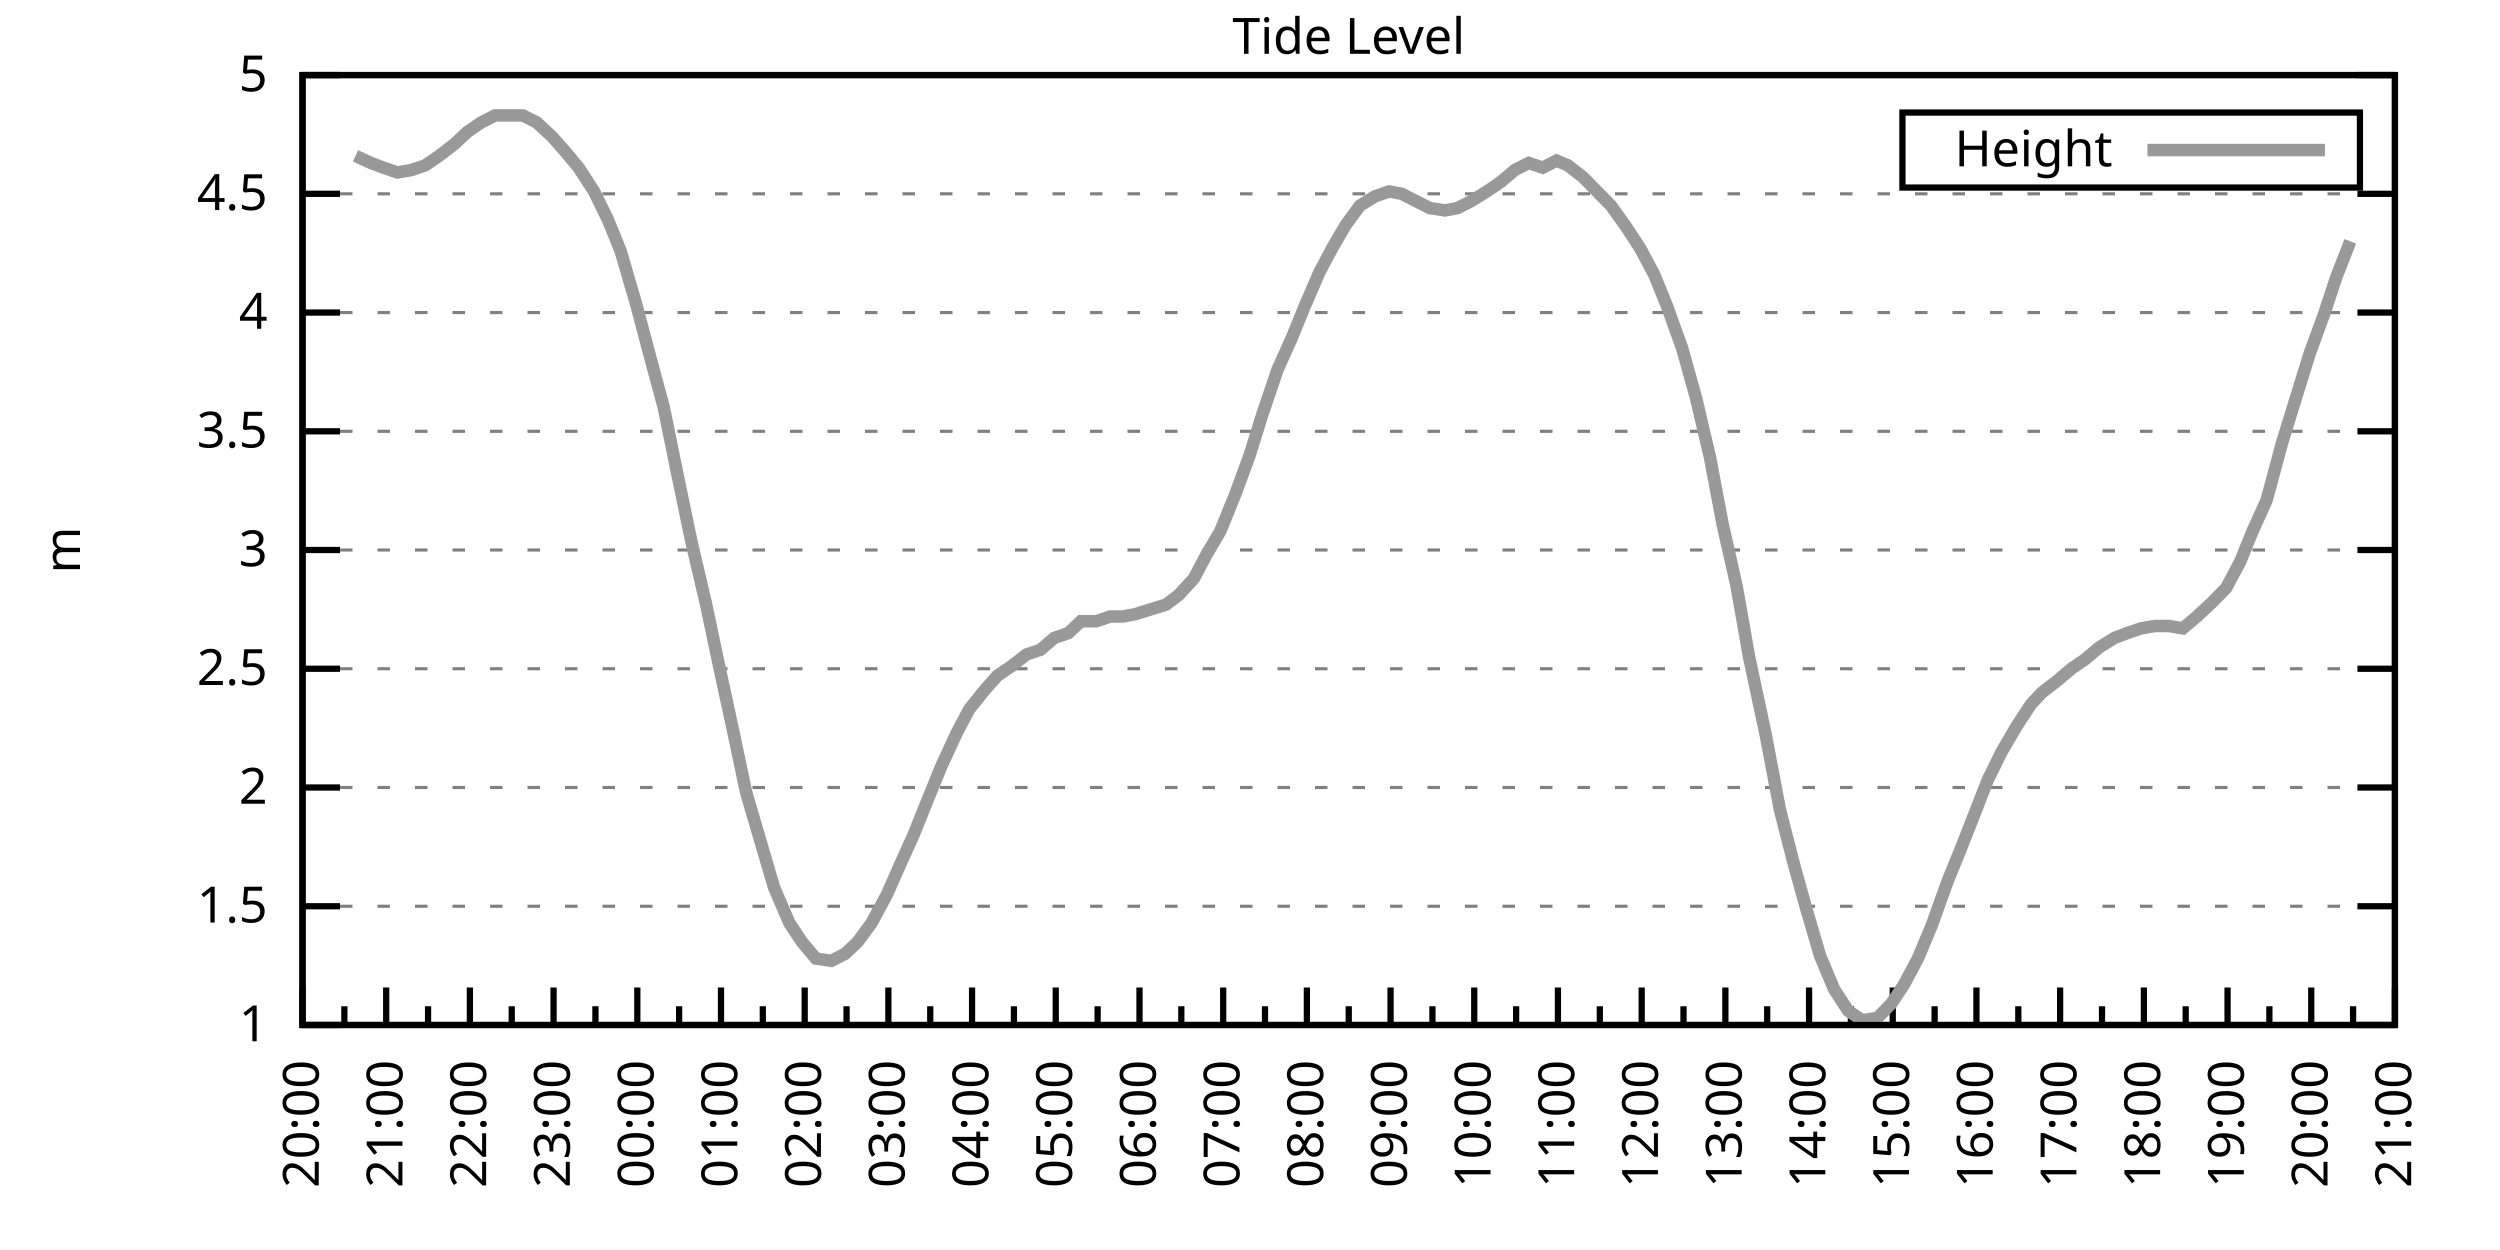
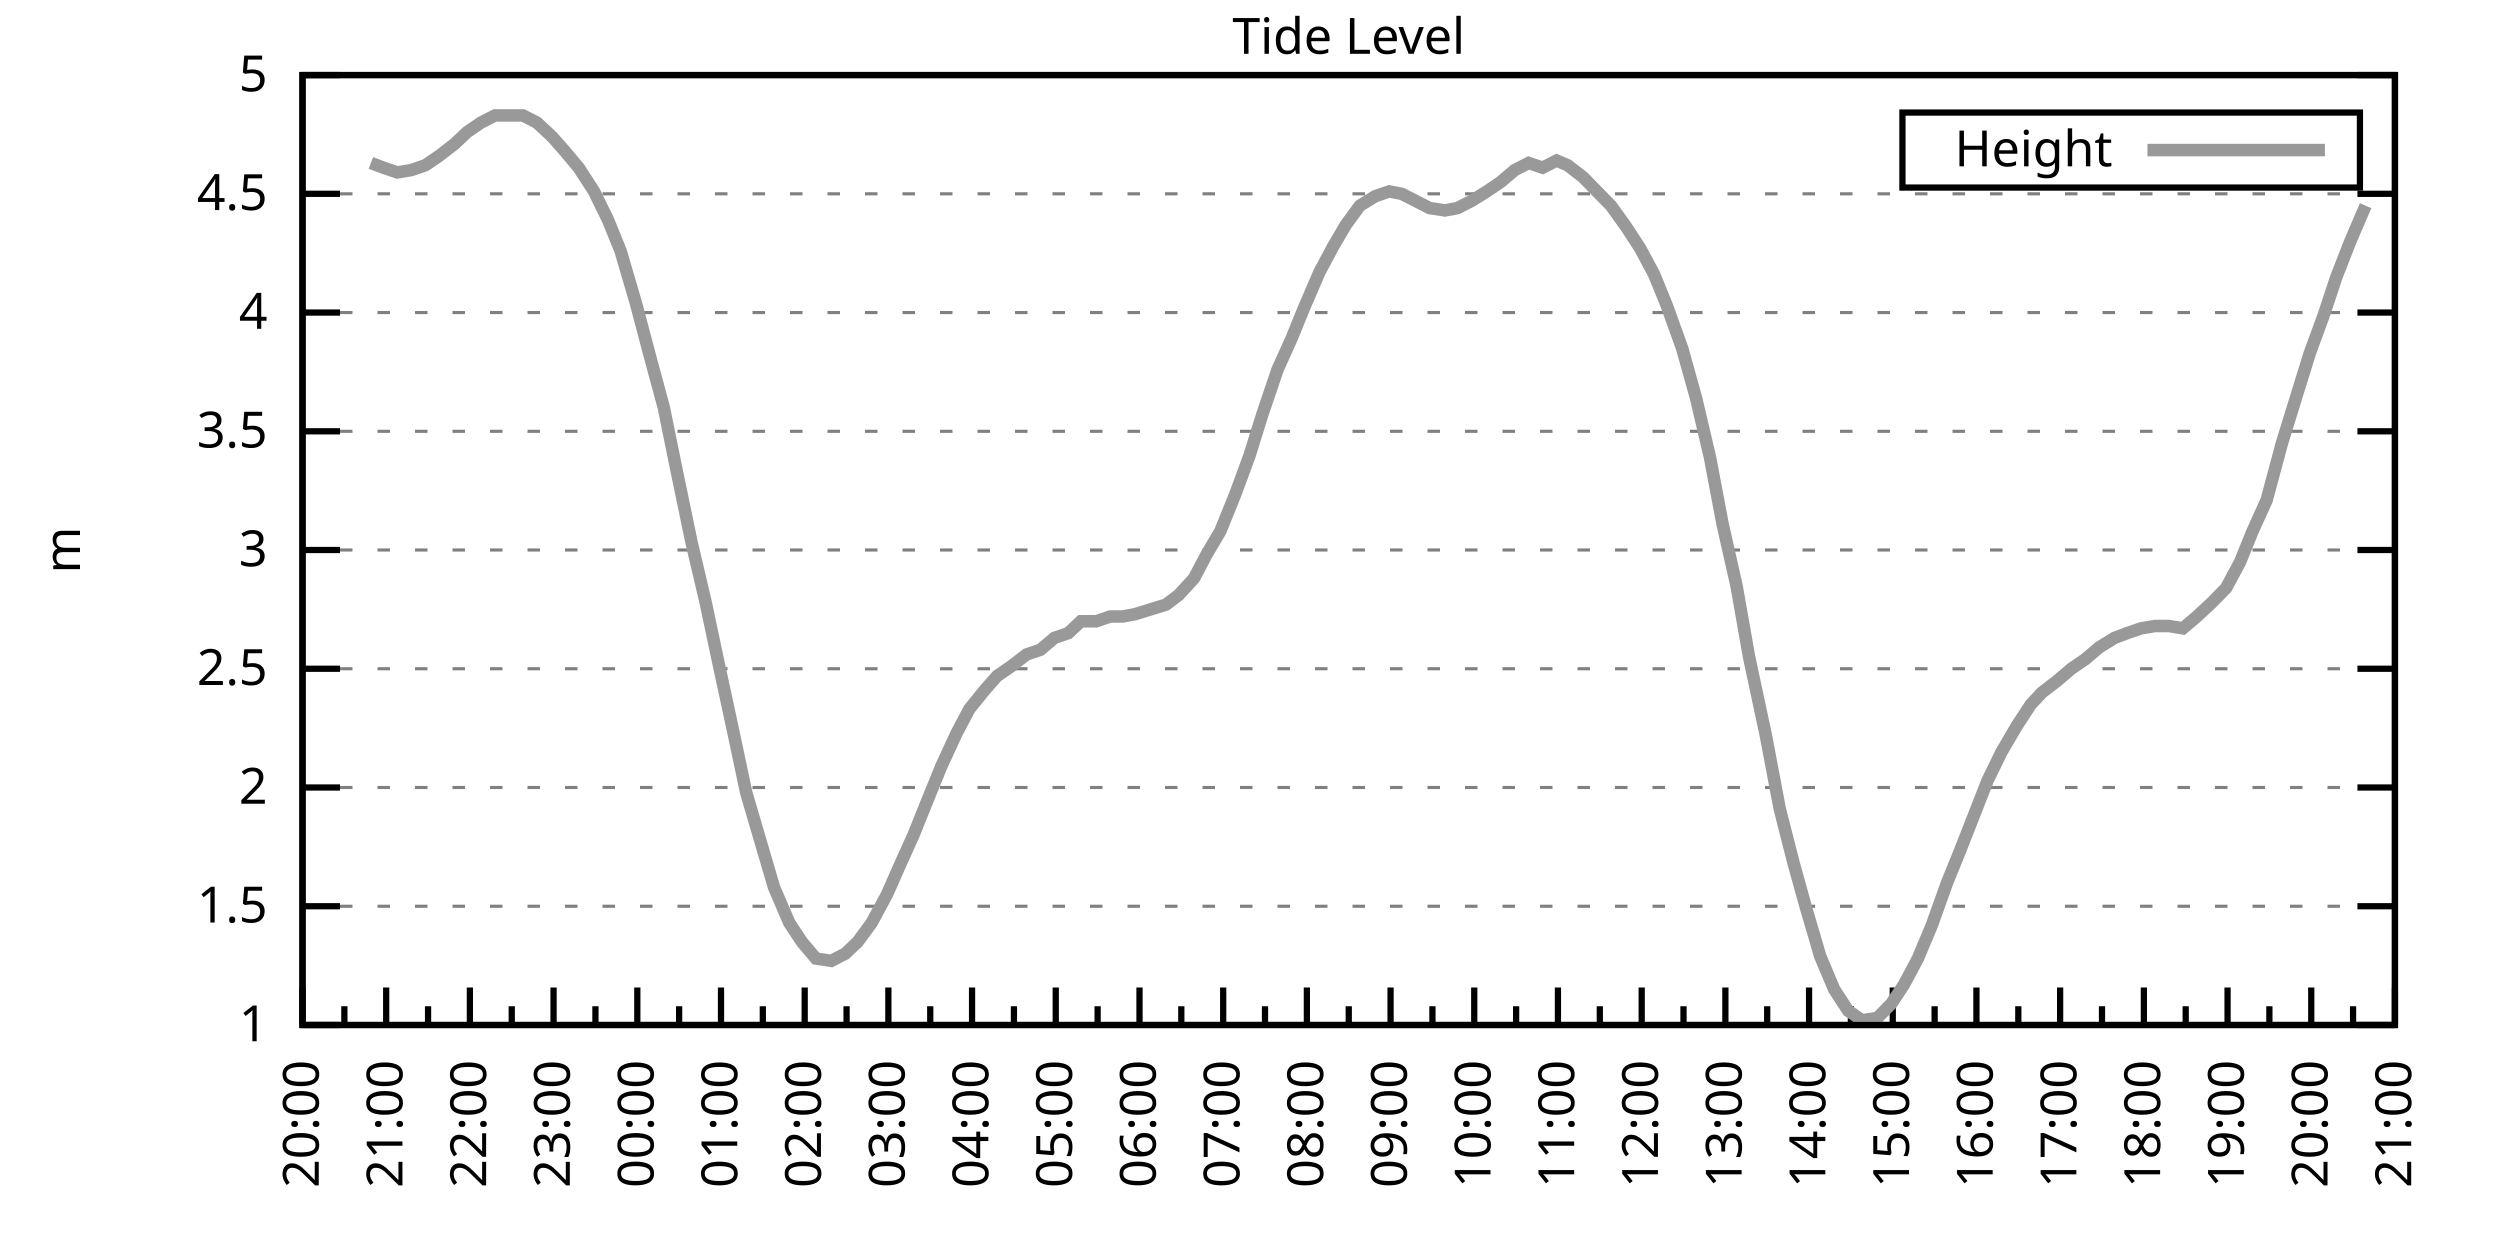
<svg xmlns="http://www.w3.org/2000/svg" xmlns:xlink="http://www.w3.org/1999/xlink" width="400" height="200" viewBox="0 0 400 200">
  <g id="gnuplot_canvas">
    <rect x="0" y="0" width="400" height="200" fill="none" />
    <defs>
      <circle id="gpDot" r="0.5" stroke-width="0.5" stroke="currentColor" />
      <path id="gpPt0" stroke-width="0.333" stroke="currentColor" d="M-1,0 h2 M0,-1 v2" />
      <path id="gpPt1" stroke-width="0.333" stroke="currentColor" d="M-1,-1 L1,1 M1,-1 L-1,1" />
      <path id="gpPt2" stroke-width="0.333" stroke="currentColor" d="M-1,0 L1,0 M0,-1 L0,1 M-1,-1 L1,1 M-1,1 L1,-1" />
      <rect id="gpPt3" stroke-width="0.333" stroke="currentColor" x="-1" y="-1" width="2" height="2" />
      <rect id="gpPt4" stroke-width="0.333" stroke="currentColor" fill="currentColor" x="-1" y="-1" width="2" height="2" />
      <circle id="gpPt5" stroke-width="0.333" stroke="currentColor" cx="0" cy="0" r="1" />
      <use xlink:href="#gpPt5" id="gpPt6" fill="currentColor" stroke="none" />
      <path id="gpPt7" stroke-width="0.333" stroke="currentColor" d="M0,-1.33 L-1.33,0.67 L1.33,0.67 z" />
      <use xlink:href="#gpPt7" id="gpPt8" fill="currentColor" stroke="none" />
      <use xlink:href="#gpPt7" id="gpPt9" stroke="currentColor" transform="rotate(180)" />
      <use xlink:href="#gpPt9" id="gpPt10" fill="currentColor" stroke="none" />
      <use xlink:href="#gpPt3" id="gpPt11" stroke="currentColor" transform="rotate(45)" />
      <use xlink:href="#gpPt11" id="gpPt12" fill="currentColor" stroke="none" />
      <path id="gpPt13" stroke-width="0.333" stroke="currentColor" d="M0,1.330 L1.265,0.411 L0.782,-1.067 L-0.782,-1.076 L-1.265,0.411 z" />
      <use xlink:href="#gpPt13" id="gpPt14" fill="currentColor" stroke="none" />
      <filter id="textbox" filterUnits="objectBoundingBox" x="0" y="0" height="1" width="1">
        <feFlood flood-color="white" flood-opacity="1" result="bgnd" />
        <feComposite in="SourceGraphic" in2="bgnd" operator="atop" />
      </filter>
      <filter id="greybox" filterUnits="objectBoundingBox" x="0" y="0" height="1" width="1">
        <feFlood flood-color="lightgrey" flood-opacity="1" result="grey" />
        <feComposite in="SourceGraphic" in2="grey" operator="atop" />
      </filter>
    </defs>
    <g fill="none" color="white" stroke="currentColor" stroke-width="1.00" stroke-linecap="butt" stroke-linejoin="miter">
</g>
    <g fill="none" color="black" stroke="currentColor" stroke-width="1.00" stroke-linecap="butt" stroke-linejoin="miter">
      <g stroke="none" shape-rendering="crispEdges">
        <polygon fill="rgb(255, 255, 255)" points="48.40,164.00 383.18,164.00 383.18,12.02 48.40,12.02 " />
      </g>
    </g>
    <g fill="none" color="black" stroke="currentColor" stroke-width="1.00" stroke-linecap="butt" stroke-linejoin="miter">
</g>
    <g fill="none" color="black" stroke="black" stroke-width="0.50" stroke-linecap="butt" stroke-linejoin="miter">
</g>
    <g fill="none" color="gray" stroke="currentColor" stroke-width="0.50" stroke-linecap="butt" stroke-linejoin="miter">
      <path stroke="gray" stroke-dasharray="2,4" class="gridline" d="M48.40,164.00 L383.19,164.00  " />
    </g>
    <g fill="none" color="gray" stroke="gray" stroke-width="1.00" stroke-linecap="butt" stroke-linejoin="miter">
</g>
    <g fill="none" color="black" stroke="currentColor" stroke-width="1.00" stroke-linecap="butt" stroke-linejoin="miter">
      <path stroke="black" d="M48.40,164.00 L54.40,164.00 M383.19,164.00 L377.19,164.00  " />
      <g transform="translate(42.80,166.60)" stroke="none" fill="black" font-family="Sans" font-size="8.00" text-anchor="end">
        <text>
          <tspan font-family="Sans"> 1</tspan>
        </text>
      </g>
    </g>
    <g fill="none" color="black" stroke="currentColor" stroke-width="1.00" stroke-linecap="butt" stroke-linejoin="miter">
</g>
    <g fill="none" color="black" stroke="black" stroke-width="0.50" stroke-linecap="butt" stroke-linejoin="miter">
</g>
    <g fill="none" color="gray" stroke="currentColor" stroke-width="0.50" stroke-linecap="butt" stroke-linejoin="miter">
      <path stroke="gray" stroke-dasharray="2,4" class="gridline" d="M48.40,145.00 L383.19,145.00  " />
    </g>
    <g fill="none" color="gray" stroke="gray" stroke-width="1.00" stroke-linecap="butt" stroke-linejoin="miter">
</g>
    <g fill="none" color="black" stroke="currentColor" stroke-width="1.00" stroke-linecap="butt" stroke-linejoin="miter">
      <path stroke="black" d="M48.40,145.00 L54.40,145.00 M383.19,145.00 L377.19,145.00  " />
      <g transform="translate(42.80,147.60)" stroke="none" fill="black" font-family="Sans" font-size="8.00" text-anchor="end">
        <text>
          <tspan font-family="Sans"> 1.5</tspan>
        </text>
      </g>
    </g>
    <g fill="none" color="black" stroke="currentColor" stroke-width="1.00" stroke-linecap="butt" stroke-linejoin="miter">
</g>
    <g fill="none" color="black" stroke="black" stroke-width="0.50" stroke-linecap="butt" stroke-linejoin="miter">
</g>
    <g fill="none" color="gray" stroke="currentColor" stroke-width="0.50" stroke-linecap="butt" stroke-linejoin="miter">
      <path stroke="gray" stroke-dasharray="2,4" class="gridline" d="M48.40,126.00 L383.19,126.00  " />
    </g>
    <g fill="none" color="gray" stroke="gray" stroke-width="1.00" stroke-linecap="butt" stroke-linejoin="miter">
</g>
    <g fill="none" color="black" stroke="currentColor" stroke-width="1.00" stroke-linecap="butt" stroke-linejoin="miter">
      <path stroke="black" d="M48.40,126.00 L54.40,126.00 M383.19,126.00 L377.19,126.00  " />
      <g transform="translate(42.80,128.60)" stroke="none" fill="black" font-family="Sans" font-size="8.00" text-anchor="end">
        <text>
          <tspan font-family="Sans"> 2</tspan>
        </text>
      </g>
    </g>
    <g fill="none" color="black" stroke="currentColor" stroke-width="1.00" stroke-linecap="butt" stroke-linejoin="miter">
</g>
    <g fill="none" color="black" stroke="black" stroke-width="0.50" stroke-linecap="butt" stroke-linejoin="miter">
</g>
    <g fill="none" color="gray" stroke="currentColor" stroke-width="0.50" stroke-linecap="butt" stroke-linejoin="miter">
      <path stroke="gray" stroke-dasharray="2,4" class="gridline" d="M48.40,107.00 L383.19,107.00  " />
    </g>
    <g fill="none" color="gray" stroke="gray" stroke-width="1.00" stroke-linecap="butt" stroke-linejoin="miter">
</g>
    <g fill="none" color="black" stroke="currentColor" stroke-width="1.00" stroke-linecap="butt" stroke-linejoin="miter">
      <path stroke="black" d="M48.40,107.00 L54.40,107.00 M383.19,107.00 L377.19,107.00  " />
      <g transform="translate(42.80,109.60)" stroke="none" fill="black" font-family="Sans" font-size="8.00" text-anchor="end">
        <text>
          <tspan font-family="Sans"> 2.5</tspan>
        </text>
      </g>
    </g>
    <g fill="none" color="black" stroke="currentColor" stroke-width="1.00" stroke-linecap="butt" stroke-linejoin="miter">
</g>
    <g fill="none" color="black" stroke="black" stroke-width="0.50" stroke-linecap="butt" stroke-linejoin="miter">
</g>
    <g fill="none" color="gray" stroke="currentColor" stroke-width="0.50" stroke-linecap="butt" stroke-linejoin="miter">
      <path stroke="gray" stroke-dasharray="2,4" class="gridline" d="M48.40,88.00 L383.19,88.00  " />
    </g>
    <g fill="none" color="gray" stroke="gray" stroke-width="1.00" stroke-linecap="butt" stroke-linejoin="miter">
</g>
    <g fill="none" color="black" stroke="currentColor" stroke-width="1.00" stroke-linecap="butt" stroke-linejoin="miter">
      <path stroke="black" d="M48.40,88.00 L54.40,88.00 M383.19,88.00 L377.19,88.00  " />
      <g transform="translate(42.80,90.60)" stroke="none" fill="black" font-family="Sans" font-size="8.00" text-anchor="end">
        <text>
          <tspan font-family="Sans"> 3</tspan>
        </text>
      </g>
    </g>
    <g fill="none" color="black" stroke="currentColor" stroke-width="1.00" stroke-linecap="butt" stroke-linejoin="miter">
</g>
    <g fill="none" color="black" stroke="black" stroke-width="0.50" stroke-linecap="butt" stroke-linejoin="miter">
</g>
    <g fill="none" color="gray" stroke="currentColor" stroke-width="0.50" stroke-linecap="butt" stroke-linejoin="miter">
      <path stroke="gray" stroke-dasharray="2,4" class="gridline" d="M48.40,69.01 L383.19,69.01  " />
    </g>
    <g fill="none" color="gray" stroke="gray" stroke-width="1.00" stroke-linecap="butt" stroke-linejoin="miter">
</g>
    <g fill="none" color="black" stroke="currentColor" stroke-width="1.00" stroke-linecap="butt" stroke-linejoin="miter">
      <path stroke="black" d="M48.40,69.01 L54.40,69.01 M383.19,69.01 L377.19,69.01  " />
      <g transform="translate(42.80,71.61)" stroke="none" fill="black" font-family="Sans" font-size="8.00" text-anchor="end">
        <text>
          <tspan font-family="Sans"> 3.5</tspan>
        </text>
      </g>
    </g>
    <g fill="none" color="black" stroke="currentColor" stroke-width="1.00" stroke-linecap="butt" stroke-linejoin="miter">
</g>
    <g fill="none" color="black" stroke="black" stroke-width="0.50" stroke-linecap="butt" stroke-linejoin="miter">
</g>
    <g fill="none" color="gray" stroke="currentColor" stroke-width="0.50" stroke-linecap="butt" stroke-linejoin="miter">
      <path stroke="gray" stroke-dasharray="2,4" class="gridline" d="M48.40,50.01 L383.19,50.01  " />
    </g>
    <g fill="none" color="gray" stroke="gray" stroke-width="1.00" stroke-linecap="butt" stroke-linejoin="miter">
</g>
    <g fill="none" color="black" stroke="currentColor" stroke-width="1.00" stroke-linecap="butt" stroke-linejoin="miter">
      <path stroke="black" d="M48.40,50.01 L54.40,50.01 M383.19,50.01 L377.19,50.01  " />
      <g transform="translate(42.80,52.61)" stroke="none" fill="black" font-family="Sans" font-size="8.00" text-anchor="end">
        <text>
          <tspan font-family="Sans"> 4</tspan>
        </text>
      </g>
    </g>
    <g fill="none" color="black" stroke="currentColor" stroke-width="1.00" stroke-linecap="butt" stroke-linejoin="miter">
</g>
    <g fill="none" color="black" stroke="black" stroke-width="0.50" stroke-linecap="butt" stroke-linejoin="miter">
</g>
    <g fill="none" color="gray" stroke="currentColor" stroke-width="0.50" stroke-linecap="butt" stroke-linejoin="miter">
      <path stroke="gray" stroke-dasharray="2,4" class="gridline" d="M48.40,31.01 L383.19,31.01  " />
    </g>
    <g fill="none" color="gray" stroke="gray" stroke-width="1.00" stroke-linecap="butt" stroke-linejoin="miter">
</g>
    <g fill="none" color="black" stroke="currentColor" stroke-width="1.00" stroke-linecap="butt" stroke-linejoin="miter">
      <path stroke="black" d="M48.40,31.01 L54.40,31.01 M383.19,31.01 L377.19,31.01  " />
      <g transform="translate(42.80,33.61)" stroke="none" fill="black" font-family="Sans" font-size="8.00" text-anchor="end">
        <text>
          <tspan font-family="Sans"> 4.5</tspan>
        </text>
      </g>
    </g>
    <g fill="none" color="black" stroke="currentColor" stroke-width="1.00" stroke-linecap="butt" stroke-linejoin="miter">
</g>
    <g fill="none" color="black" stroke="black" stroke-width="0.50" stroke-linecap="butt" stroke-linejoin="miter">
</g>
    <g fill="none" color="gray" stroke="currentColor" stroke-width="0.50" stroke-linecap="butt" stroke-linejoin="miter">
      <path stroke="gray" stroke-dasharray="2,4" class="gridline" d="M48.40,12.01 L383.19,12.01  " />
    </g>
    <g fill="none" color="gray" stroke="gray" stroke-width="1.00" stroke-linecap="butt" stroke-linejoin="miter">
</g>
    <g fill="none" color="black" stroke="currentColor" stroke-width="1.00" stroke-linecap="butt" stroke-linejoin="miter">
      <path stroke="black" d="M48.40,12.01 L54.40,12.01 M383.19,12.01 L377.19,12.01  " />
      <g transform="translate(42.80,14.61)" stroke="none" fill="black" font-family="Sans" font-size="8.00" text-anchor="end">
        <text>
          <tspan font-family="Sans"> 5</tspan>
        </text>
      </g>
    </g>
    <g fill="none" color="black" stroke="currentColor" stroke-width="1.00" stroke-linecap="butt" stroke-linejoin="miter">
      <path stroke="black" d="M48.40,164.00 L48.40,158.00  " />
      <g transform="translate(51.00,169.60) rotate(270)" stroke="none" fill="black" font-family="Sans" font-size="8.00" text-anchor="end">
        <text>
          <tspan font-family="Sans">20:00</tspan>
        </text>
      </g>
    </g>
    <g fill="none" color="black" stroke="currentColor" stroke-width="1.00" stroke-linecap="butt" stroke-linejoin="miter">
      <path stroke="black" d="M55.10,164.00 L55.10,161.00 M61.79,164.00 L61.79,158.00  " />
      <g transform="translate(64.39,169.60) rotate(270)" stroke="none" fill="black" font-family="Sans" font-size="8.00" text-anchor="end">
        <text>
          <tspan font-family="Sans">21:00</tspan>
        </text>
      </g>
    </g>
    <g fill="none" color="black" stroke="currentColor" stroke-width="1.00" stroke-linecap="butt" stroke-linejoin="miter">
      <path stroke="black" d="M68.49,164.00 L68.49,161.00 M75.18,164.00 L75.18,158.00  " />
      <g transform="translate(77.78,169.60) rotate(270)" stroke="none" fill="black" font-family="Sans" font-size="8.00" text-anchor="end">
        <text>
          <tspan font-family="Sans">22:00</tspan>
        </text>
      </g>
    </g>
    <g fill="none" color="black" stroke="currentColor" stroke-width="1.00" stroke-linecap="butt" stroke-linejoin="miter">
      <path stroke="black" d="M81.88,164.00 L81.88,161.00 M88.57,164.00 L88.57,158.00  " />
      <g transform="translate(91.17,169.60) rotate(270)" stroke="none" fill="black" font-family="Sans" font-size="8.00" text-anchor="end">
        <text>
          <tspan font-family="Sans">23:00</tspan>
        </text>
      </g>
    </g>
    <g fill="none" color="black" stroke="currentColor" stroke-width="1.00" stroke-linecap="butt" stroke-linejoin="miter">
      <path stroke="black" d="M95.27,164.00 L95.27,161.00 M101.97,164.00 L101.97,158.00  " />
      <g transform="translate(104.57,169.60) rotate(270)" stroke="none" fill="black" font-family="Sans" font-size="8.00" text-anchor="end">
        <text>
          <tspan font-family="Sans">00:00</tspan>
        </text>
      </g>
    </g>
    <g fill="none" color="black" stroke="currentColor" stroke-width="1.00" stroke-linecap="butt" stroke-linejoin="miter">
      <path stroke="black" d="M108.66,164.00 L108.66,161.00 M115.36,164.00 L115.36,158.00  " />
      <g transform="translate(117.96,169.60) rotate(270)" stroke="none" fill="black" font-family="Sans" font-size="8.00" text-anchor="end">
        <text>
          <tspan font-family="Sans">01:00</tspan>
        </text>
      </g>
    </g>
    <g fill="none" color="black" stroke="currentColor" stroke-width="1.00" stroke-linecap="butt" stroke-linejoin="miter">
      <path stroke="black" d="M122.05,164.00 L122.05,161.00 M128.75,164.00 L128.75,158.00  " />
      <g transform="translate(131.35,169.60) rotate(270)" stroke="none" fill="black" font-family="Sans" font-size="8.00" text-anchor="end">
        <text>
          <tspan font-family="Sans">02:00</tspan>
        </text>
      </g>
    </g>
    <g fill="none" color="black" stroke="currentColor" stroke-width="1.00" stroke-linecap="butt" stroke-linejoin="miter">
      <path stroke="black" d="M135.45,164.00 L135.45,161.00 M142.14,164.00 L142.14,158.00  " />
      <g transform="translate(144.74,169.60) rotate(270)" stroke="none" fill="black" font-family="Sans" font-size="8.00" text-anchor="end">
        <text>
          <tspan font-family="Sans">03:00</tspan>
        </text>
      </g>
    </g>
    <g fill="none" color="black" stroke="currentColor" stroke-width="1.00" stroke-linecap="butt" stroke-linejoin="miter">
      <path stroke="black" d="M148.84,164.00 L148.84,161.00 M155.53,164.00 L155.53,158.00  " />
      <g transform="translate(158.13,169.60) rotate(270)" stroke="none" fill="black" font-family="Sans" font-size="8.00" text-anchor="end">
        <text>
          <tspan font-family="Sans">04:00</tspan>
        </text>
      </g>
    </g>
    <g fill="none" color="black" stroke="currentColor" stroke-width="1.00" stroke-linecap="butt" stroke-linejoin="miter">
      <path stroke="black" d="M162.23,164.00 L162.23,161.00 M168.92,164.00 L168.92,158.00  " />
      <g transform="translate(171.52,169.60) rotate(270)" stroke="none" fill="black" font-family="Sans" font-size="8.00" text-anchor="end">
        <text>
          <tspan font-family="Sans">05:00</tspan>
        </text>
      </g>
    </g>
    <g fill="none" color="black" stroke="currentColor" stroke-width="1.00" stroke-linecap="butt" stroke-linejoin="miter">
      <path stroke="black" d="M175.62,164.00 L175.62,161.00 M182.32,164.00 L182.32,158.00  " />
      <g transform="translate(184.92,169.60) rotate(270)" stroke="none" fill="black" font-family="Sans" font-size="8.00" text-anchor="end">
        <text>
          <tspan font-family="Sans">06:00</tspan>
        </text>
      </g>
    </g>
    <g fill="none" color="black" stroke="currentColor" stroke-width="1.00" stroke-linecap="butt" stroke-linejoin="miter">
      <path stroke="black" d="M189.01,164.00 L189.01,161.00 M195.71,164.00 L195.71,158.00  " />
      <g transform="translate(198.31,169.60) rotate(270)" stroke="none" fill="black" font-family="Sans" font-size="8.00" text-anchor="end">
        <text>
          <tspan font-family="Sans">07:00</tspan>
        </text>
      </g>
    </g>
    <g fill="none" color="black" stroke="currentColor" stroke-width="1.00" stroke-linecap="butt" stroke-linejoin="miter">
      <path stroke="black" d="M202.40,164.00 L202.40,161.00 M209.10,164.00 L209.10,158.00  " />
      <g transform="translate(211.70,169.60) rotate(270)" stroke="none" fill="black" font-family="Sans" font-size="8.00" text-anchor="end">
        <text>
          <tspan font-family="Sans">08:00</tspan>
        </text>
      </g>
    </g>
    <g fill="none" color="black" stroke="currentColor" stroke-width="1.00" stroke-linecap="butt" stroke-linejoin="miter">
      <path stroke="black" d="M215.80,164.00 L215.80,161.00 M222.49,164.00 L222.49,158.00  " />
      <g transform="translate(225.09,169.60) rotate(270)" stroke="none" fill="black" font-family="Sans" font-size="8.00" text-anchor="end">
        <text>
          <tspan font-family="Sans">09:00</tspan>
        </text>
      </g>
    </g>
    <g fill="none" color="black" stroke="currentColor" stroke-width="1.00" stroke-linecap="butt" stroke-linejoin="miter">
      <path stroke="black" d="M229.19,164.00 L229.19,161.00 M235.88,164.00 L235.88,158.00  " />
      <g transform="translate(238.48,169.60) rotate(270)" stroke="none" fill="black" font-family="Sans" font-size="8.00" text-anchor="end">
        <text>
          <tspan font-family="Sans">10:00</tspan>
        </text>
      </g>
    </g>
    <g fill="none" color="black" stroke="currentColor" stroke-width="1.00" stroke-linecap="butt" stroke-linejoin="miter">
      <path stroke="black" d="M242.58,164.00 L242.58,161.00 M249.27,164.00 L249.27,158.00  " />
      <g transform="translate(251.87,169.60) rotate(270)" stroke="none" fill="black" font-family="Sans" font-size="8.00" text-anchor="end">
        <text>
          <tspan font-family="Sans">11:00</tspan>
        </text>
      </g>
    </g>
    <g fill="none" color="black" stroke="currentColor" stroke-width="1.00" stroke-linecap="butt" stroke-linejoin="miter">
      <path stroke="black" d="M255.97,164.00 L255.97,161.00 M262.67,164.00 L262.67,158.00  " />
      <g transform="translate(265.27,169.60) rotate(270)" stroke="none" fill="black" font-family="Sans" font-size="8.00" text-anchor="end">
        <text>
          <tspan font-family="Sans">12:00</tspan>
        </text>
      </g>
    </g>
    <g fill="none" color="black" stroke="currentColor" stroke-width="1.00" stroke-linecap="butt" stroke-linejoin="miter">
      <path stroke="black" d="M269.36,164.00 L269.36,161.00 M276.06,164.00 L276.06,158.00  " />
      <g transform="translate(278.66,169.60) rotate(270)" stroke="none" fill="black" font-family="Sans" font-size="8.00" text-anchor="end">
        <text>
          <tspan font-family="Sans">13:00</tspan>
        </text>
      </g>
    </g>
    <g fill="none" color="black" stroke="currentColor" stroke-width="1.00" stroke-linecap="butt" stroke-linejoin="miter">
      <path stroke="black" d="M282.75,164.00 L282.75,161.00 M289.45,164.00 L289.45,158.00  " />
      <g transform="translate(292.05,169.60) rotate(270)" stroke="none" fill="black" font-family="Sans" font-size="8.00" text-anchor="end">
        <text>
          <tspan font-family="Sans">14:00</tspan>
        </text>
      </g>
    </g>
    <g fill="none" color="black" stroke="currentColor" stroke-width="1.00" stroke-linecap="butt" stroke-linejoin="miter">
      <path stroke="black" d="M296.14,164.00 L296.14,161.00 M302.84,164.00 L302.84,158.00  " />
      <g transform="translate(305.44,169.60) rotate(270)" stroke="none" fill="black" font-family="Sans" font-size="8.00" text-anchor="end">
        <text>
          <tspan font-family="Sans">15:00</tspan>
        </text>
      </g>
    </g>
    <g fill="none" color="black" stroke="currentColor" stroke-width="1.00" stroke-linecap="butt" stroke-linejoin="miter">
      <path stroke="black" d="M309.54,164.00 L309.54,161.00 M316.23,164.00 L316.23,158.00  " />
      <g transform="translate(318.83,169.60) rotate(270)" stroke="none" fill="black" font-family="Sans" font-size="8.00" text-anchor="end">
        <text>
          <tspan font-family="Sans">16:00</tspan>
        </text>
      </g>
    </g>
    <g fill="none" color="black" stroke="currentColor" stroke-width="1.00" stroke-linecap="butt" stroke-linejoin="miter">
      <path stroke="black" d="M322.93,164.00 L322.93,161.00 M329.62,164.00 L329.62,158.00  " />
      <g transform="translate(332.22,169.60) rotate(270)" stroke="none" fill="black" font-family="Sans" font-size="8.00" text-anchor="end">
        <text>
          <tspan font-family="Sans">17:00</tspan>
        </text>
      </g>
    </g>
    <g fill="none" color="black" stroke="currentColor" stroke-width="1.00" stroke-linecap="butt" stroke-linejoin="miter">
      <path stroke="black" d="M336.32,164.00 L336.32,161.00 M343.02,164.00 L343.02,158.00  " />
      <g transform="translate(345.62,169.60) rotate(270)" stroke="none" fill="black" font-family="Sans" font-size="8.00" text-anchor="end">
        <text>
          <tspan font-family="Sans">18:00</tspan>
        </text>
      </g>
    </g>
    <g fill="none" color="black" stroke="currentColor" stroke-width="1.00" stroke-linecap="butt" stroke-linejoin="miter">
      <path stroke="black" d="M349.71,164.00 L349.71,161.00 M356.41,164.00 L356.41,158.00  " />
      <g transform="translate(359.01,169.60) rotate(270)" stroke="none" fill="black" font-family="Sans" font-size="8.00" text-anchor="end">
        <text>
          <tspan font-family="Sans">19:00</tspan>
        </text>
      </g>
    </g>
    <g fill="none" color="black" stroke="currentColor" stroke-width="1.00" stroke-linecap="butt" stroke-linejoin="miter">
      <path stroke="black" d="M363.10,164.00 L363.10,161.00 M369.80,164.00 L369.80,158.00  " />
      <g transform="translate(372.40,169.60) rotate(270)" stroke="none" fill="black" font-family="Sans" font-size="8.00" text-anchor="end">
        <text>
          <tspan font-family="Sans">20:00</tspan>
        </text>
      </g>
    </g>
    <g fill="none" color="black" stroke="currentColor" stroke-width="1.00" stroke-linecap="butt" stroke-linejoin="miter">
      <path stroke="black" d="M376.49,164.00 L376.49,161.00 M383.19,164.00 L383.19,158.00  " />
      <g transform="translate(385.79,169.60) rotate(270)" stroke="none" fill="black" font-family="Sans" font-size="8.00" text-anchor="end">
        <text>
          <tspan font-family="Sans">21:00</tspan>
        </text>
      </g>
    </g>
    <g fill="none" color="black" stroke="currentColor" stroke-width="1.00" stroke-linecap="butt" stroke-linejoin="miter">
</g>
    <g fill="none" color="black" stroke="currentColor" stroke-width="1.00" stroke-linecap="butt" stroke-linejoin="miter">
      <path stroke="black" d="M48.40,12.01 L48.40,164.00 L383.19,164.00 L383.19,12.01 L48.40,12.01 Z  " />
    </g>
    <g fill="none" color="black" stroke="currentColor" stroke-width="1.00" stroke-linecap="butt" stroke-linejoin="miter">
      <g transform="translate(12.80,88.01) rotate(270)" stroke="none" fill="black" font-family="Sans" font-size="8.00" text-anchor="middle">
        <text>
          <tspan font-family="Sans">m</tspan>
        </text>
      </g>
    </g>
    <g fill="none" color="black" stroke="currentColor" stroke-width="1.00" stroke-linecap="butt" stroke-linejoin="miter">
</g>
    <g fill="none" color="black" stroke="currentColor" stroke-width="1.00" stroke-linecap="butt" stroke-linejoin="miter">
      <path stroke="black" d="M304.39,30.01 L304.39,18.01 L377.59,18.01 L377.59,30.01 L304.39,30.01 Z  " />
    </g>
    <g id="Tide_level_plot_1">
      <g fill="none" color="white" stroke="black" stroke-width="2.00" stroke-linecap="butt" stroke-linejoin="miter">
</g>
      <g fill="none" color="black" stroke="currentColor" stroke-width="2.00" stroke-linecap="butt" stroke-linejoin="miter">
        <g transform="translate(337.99,26.61)" stroke="none" fill="black" font-family="Sans" font-size="8.00" text-anchor="end">
          <text>
            <tspan font-family="Sans">Height</tspan>
          </text>
        </g>
      </g>
      <g fill="none" color="black" stroke="currentColor" stroke-width="2.00" stroke-linecap="butt" stroke-linejoin="miter">
-         <path stroke="rgb(153, 153, 153)" d="M343.59,24.01 L371.99,24.01 M56.88,24.93 L59.34,26.07 L61.35,26.83 L63.58,27.59 L65.81,27.21 L68.04,26.45   L70.27,24.93 L72.73,23.03 L74.74,21.13 L76.97,19.61 L79.20,18.47 L81.43,18.47 L83.66,18.47 L85.90,19.61   L88.35,21.89 L90.36,24.17 L92.59,26.83 L95.05,30.63 L97.28,35.19 L99.29,40.13 L101.74,48.49 L103.75,56.09   L106.21,65.21 L108.22,75.09 L110.67,86.87 L112.90,96.36 L114.91,105.86 L117.37,117.26 L119.38,126.76 L121.83,135.12   L123.84,141.96 L126.29,147.66 L128.30,150.70 L130.54,153.36 L132.99,153.74 L135.22,152.60 L137.23,150.70 L139.46,147.66   L141.92,143.10 L143.93,138.54 L146.16,133.60 L148.61,127.52 L150.62,122.58 L153.08,117.26 L155.09,113.46 L157.54,110.42   L159.55,108.14 L161.78,106.62 L164.24,104.72 L166.47,103.96 L168.70,102.06 L170.93,101.30 L172.94,99.40 L175.40,99.40   L177.63,98.64 L179.64,98.64 L181.65,98.26 L184.10,97.50 L186.56,96.74 L188.57,95.22 L191.02,92.56 L193.03,88.76   L195.26,84.97 L197.72,78.89 L199.95,72.81 L201.96,66.35 L204.41,59.13 L206.64,54.19 L208.65,49.25 L211.11,43.55   L213.34,39.37 L215.35,35.95 L217.58,32.91 L220.04,31.39 L222.27,30.63 L224.28,31.01 L226.51,32.15 L228.74,33.29   L231.20,33.67 L233.20,33.29 L235.44,32.15 L237.89,30.63 L240.12,29.11 L242.36,27.21 L244.59,26.07 L246.82,26.83   L249.05,25.69 L250.84,26.45 L253.29,28.35 L255.52,30.63 L257.76,32.91 L260.21,36.33 L262.44,39.75 L264.67,43.93   L266.68,48.87 L269.14,55.71 L271.37,63.69 L273.60,73.19 L275.61,83.83 L277.84,93.70 L279.85,105.10 L282.53,117.64   L284.76,129.42 L286.99,138.16 L289.00,145.38 L291.23,152.98 L293.47,158.30 L295.70,161.72 L297.93,163.24 L300.39,162.86   L302.62,160.58 L304.63,157.54 L306.86,153.36 L309.09,148.04 L311.54,141.20 L313.55,136.26 L315.79,130.56 L318.02,124.86   L320.25,120.30 L322.70,116.12 L324.94,112.70 L326.72,110.80 L329.18,108.90 L331.41,107.00 L333.64,105.48 L335.87,103.58   L338.33,102.06 L340.34,101.30 L342.57,100.54 L344.80,100.16 L347.03,100.16 L349.26,100.54 L351.50,98.64 L353.95,96.36   L356.18,94.08 L358.42,89.90 L360.42,84.97 L362.66,80.03 L365.11,70.91 L367.34,63.69 L369.58,56.47 L371.81,50.39   L373.82,44.31 L376.05,38.61  " />
+         <path stroke="rgb(153, 153, 153)" d="M343.59,24.01 L371.99,24.01 M59.34,26.07 L61.35,26.83 L63.58,27.59 L65.81,27.21 L68.04,26.45 L70.27,24.93   L72.73,23.03 L74.74,21.13 L76.97,19.61 L79.20,18.47 L81.43,18.47 L83.66,18.47 L85.90,19.61 L88.35,21.89   L90.36,24.17 L92.59,26.83 L95.05,30.63 L97.28,35.19 L99.29,40.13 L101.74,48.49 L103.75,56.09 L106.21,65.21   L108.22,75.09 L110.67,86.87 L112.90,96.36 L114.91,105.86 L117.37,117.26 L119.38,126.76 L121.83,135.12 L123.84,141.96   L126.29,147.66 L128.30,150.70 L130.54,153.36 L132.99,153.74 L135.22,152.60 L137.23,150.70 L139.46,147.66 L141.92,143.10   L143.93,138.54 L146.16,133.60 L148.61,127.52 L150.62,122.58 L153.08,117.26 L155.09,113.46 L157.54,110.42 L159.55,108.14   L161.78,106.62 L164.24,104.72 L166.47,103.96 L168.70,102.06 L170.93,101.30 L172.94,99.40 L175.40,99.40 L177.63,98.64   L179.64,98.64 L181.65,98.26 L184.10,97.50 L186.56,96.74 L188.57,95.22 L191.02,92.56 L193.03,88.76 L195.26,84.97   L197.72,78.89 L199.95,72.81 L201.96,66.35 L204.41,59.13 L206.64,54.19 L208.65,49.25 L211.11,43.55 L213.34,39.37   L215.35,35.95 L217.58,32.91 L220.04,31.39 L222.27,30.63 L224.28,31.01 L226.51,32.15 L228.74,33.29 L231.20,33.67   L233.20,33.29 L235.44,32.15 L237.89,30.63 L240.12,29.11 L242.36,27.21 L244.59,26.07 L246.82,26.83 L249.05,25.69   L250.84,26.45 L253.29,28.35 L255.52,30.63 L257.76,32.91 L260.21,36.33 L262.44,39.75 L264.67,43.93 L266.68,48.87   L269.14,55.71 L271.37,63.69 L273.60,73.19 L275.61,83.83 L277.84,93.70 L279.85,105.10 L282.53,117.64 L284.76,129.42   L286.99,138.16 L289.00,145.38 L291.23,152.98 L293.47,158.30 L295.70,161.72 L297.93,163.24 L300.39,162.86 L302.62,160.58   L304.63,157.54 L306.86,153.36 L309.09,148.04 L311.54,141.20 L313.55,136.26 L315.79,130.56 L318.02,124.86 L320.25,120.30   L322.70,116.12 L324.94,112.70 L326.72,110.80 L329.18,108.90 L331.41,107.00 L333.64,105.48 L335.87,103.58 L338.33,102.06   L340.34,101.30 L342.57,100.54 L344.80,100.16 L347.03,100.16 L349.26,100.54 L351.50,98.64 L353.95,96.36 L356.18,94.08   L358.42,89.90 L360.42,84.97 L362.66,80.03 L365.11,70.91 L367.34,63.69 L369.58,56.47 L371.81,50.39 L373.82,44.31   L376.05,38.61 L378.50,32.91  " />
      </g>
    </g>
    <g fill="none" color="black" stroke="currentColor" stroke-width="2.00" stroke-linecap="butt" stroke-linejoin="miter">
</g>
    <g fill="none" color="black" stroke="black" stroke-width="1.00" stroke-linecap="butt" stroke-linejoin="miter">
</g>
    <g fill="none" color="black" stroke="currentColor" stroke-width="1.00" stroke-linecap="butt" stroke-linejoin="miter">
      <path stroke="black" d="M48.40,12.01 L48.40,164.00 L383.19,164.00 L383.19,12.01 L48.40,12.01 Z  " />
    </g>
    <g fill="none" color="black" stroke="currentColor" stroke-width="1.00" stroke-linecap="butt" stroke-linejoin="miter">
      <g transform="translate(215.79,8.61)" stroke="none" fill="black" font-family="Sans" font-size="8.00" text-anchor="middle">
        <text>
          <tspan font-family="Sans">Tide Level</tspan>
        </text>
      </g>
    </g>
    <g fill="none" color="black" stroke="currentColor" stroke-width="1.00" stroke-linecap="butt" stroke-linejoin="miter">
</g>
  </g>
</svg>
